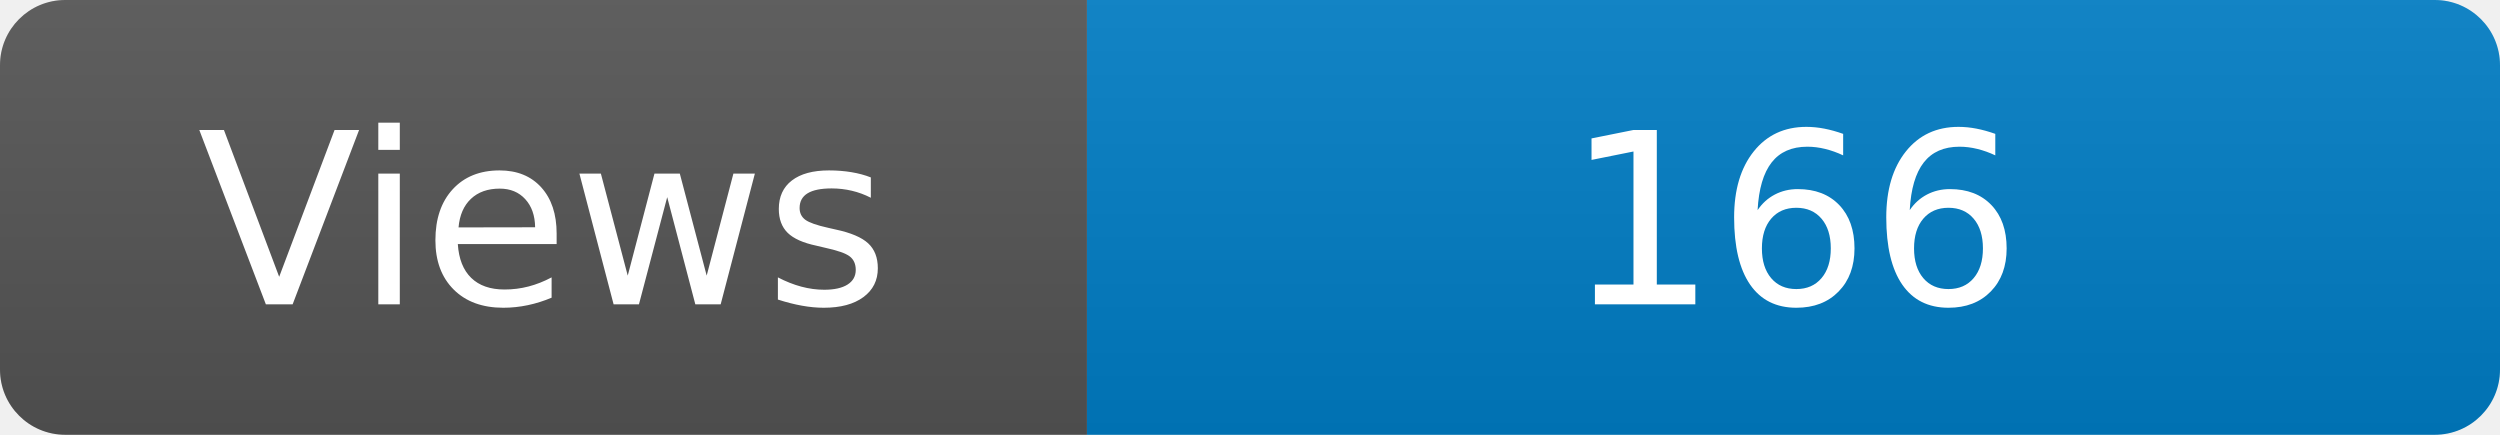
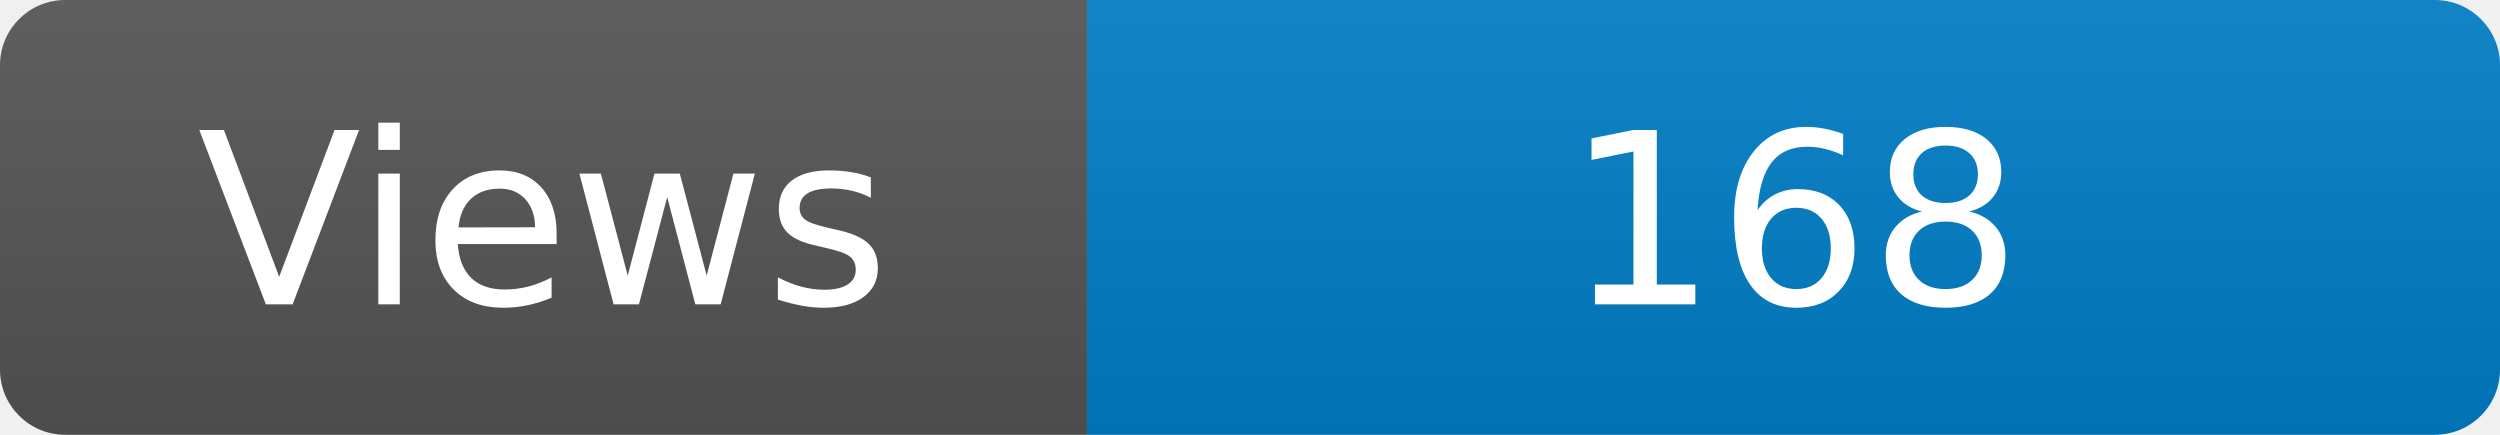
<svg xmlns="http://www.w3.org/2000/svg" width="115" height="20" role="img" aria-label="Maintained?: yes">
  <linearGradient id="s" x2="0" y2="100%">
    <stop offset="0" stop-color="#bbb" stop-opacity=".1" />
    <stop offset="1" stop-opacity=".1" />
  </linearGradient>
  <clipPath id="r">
    <rect width="115" height="20" rx="3" fill="#fff" />
  </clipPath>
  <g clip-path="url(#r)">
    <rect width="50" height="20" fill="#555" />
    <rect x="50" width="160" height="20" fill="#007ec6" />
    <rect width="115" height="20" fill="url(#s)" />
  </g>
  <g fill="#fff" text-anchor="middle" font-family="Verdana,Geneva,DejaVu Sans,sans-serif" font-size="110">
    <text x="250" y="140" transform="scale(.1)" fill="#fff">Views</text>
-     <text x="825" y="140" transform="scale(.1)" fill="#fff">166</text>
+     <text x="825" y="140" transform="scale(.1)" fill="#fff">168</text>
  </g>
</svg>
